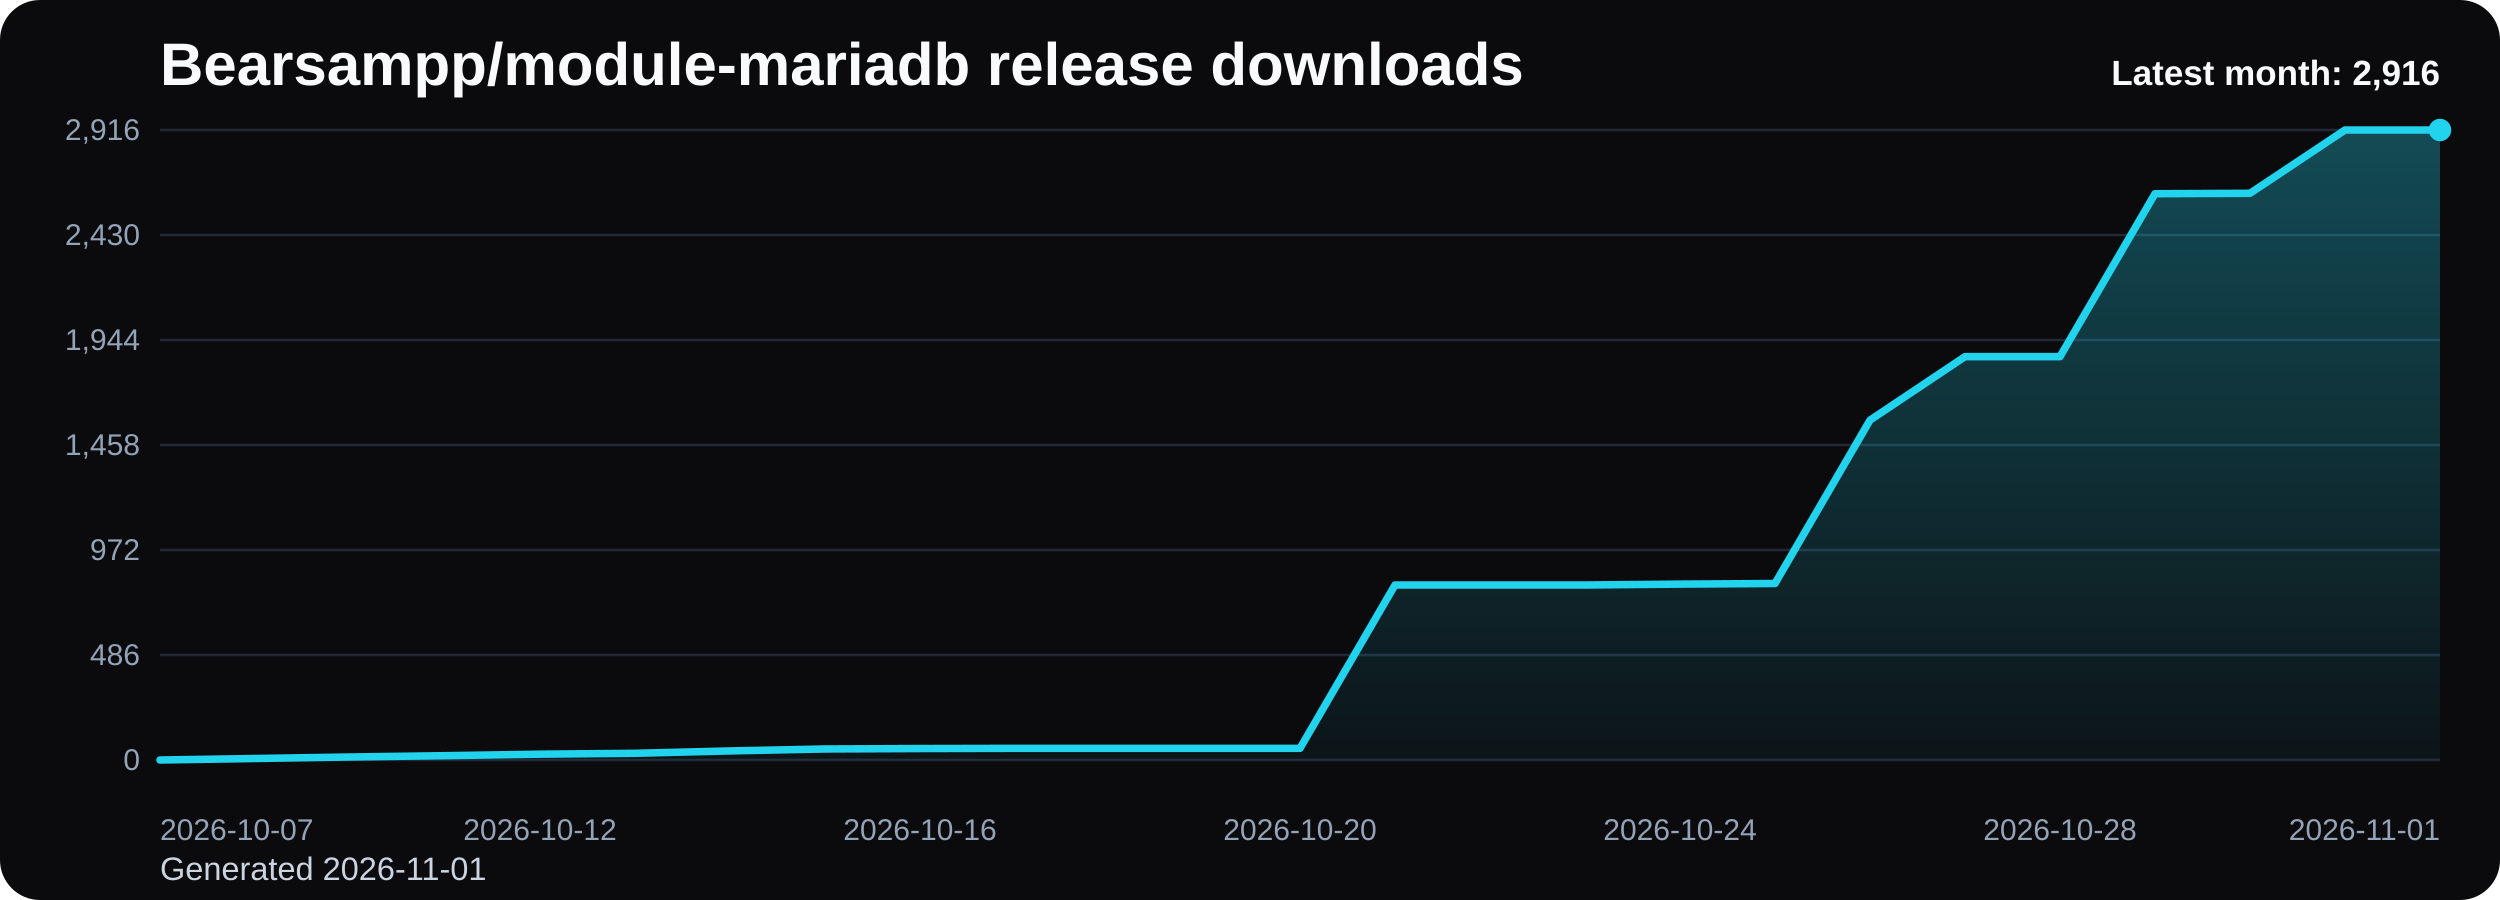
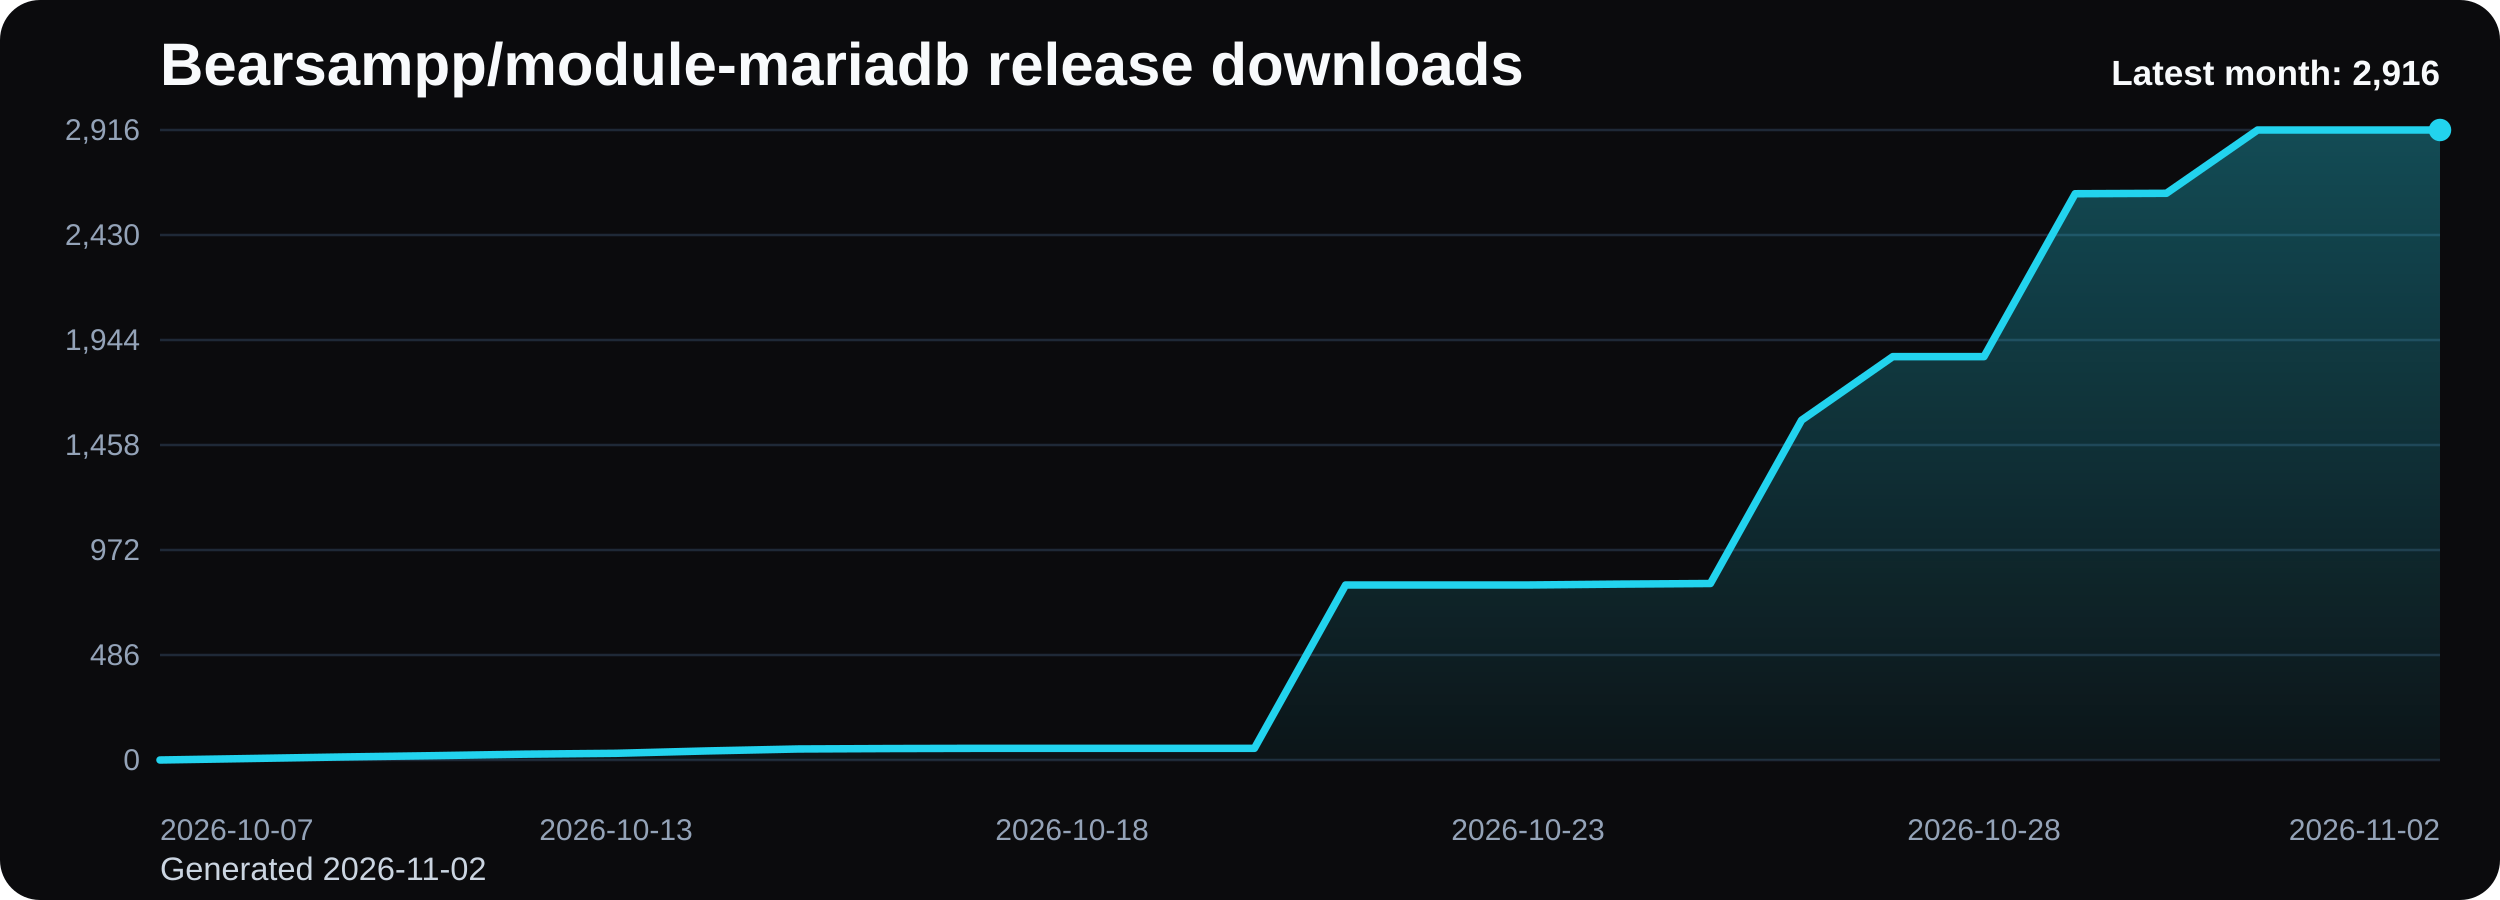
<svg xmlns="http://www.w3.org/2000/svg" viewBox="0 0 1000 360" role="img" aria-label="Bearsampp/module-mariadb release downloads chart">
  <defs>
    <linearGradient id="fill-monthly-black" x1="0" y1="0" x2="0" y2="1">
      <stop offset="0%" stop-color="#22d3ee" stop-opacity="0.32" />
      <stop offset="100%" stop-color="#22d3ee" stop-opacity="0.05" />
    </linearGradient>
    <style>
      .bg { fill: #0b0b0d; }
      .title { font: 700 24px Arial, sans-serif; fill: #f8fafc; }
      .sub { font: 400 13px Arial, sans-serif; fill: #cbd5e1; }
      .grid { stroke: #1f2937; stroke-width: 1; }
      .axis { font: 400 12px Arial, sans-serif; fill: #94a3b8; }
      .line { fill: none; stroke: #22d3ee; stroke-width: 3; stroke-linecap: round; stroke-linejoin: round; }
      .dot { fill: #22d3ee; }
      .value { font: 600 11px Arial, sans-serif; fill: #cbd5e1; }
      .latest { font: 700 14px Arial, sans-serif; fill: #f8fafc; }
    </style>
  </defs>
  <rect class="bg" x="0" y="0" width="1000" height="360" rx="16" />
  <text class="title" x="64" y="34">Bearsampp/module-mariadb release downloads</text>
-   <text class="sub" x="64" y="352">Generated 2026-11-01</text>
+   <text class="sub" x="64" y="352">Generated 2026-11-02</text>
  <line x1="64" y1="52.00" x2="976" y2="52.00" class="grid" />
  <text x="56" y="56.00" text-anchor="end" class="axis">2,916</text>
  <line x1="64" y1="94.00" x2="976" y2="94.00" class="grid" />
  <text x="56" y="98.00" text-anchor="end" class="axis">2,430</text>
  <line x1="64" y1="136.00" x2="976" y2="136.00" class="grid" />
  <text x="56" y="140.00" text-anchor="end" class="axis">1,944</text>
  <line x1="64" y1="178.00" x2="976" y2="178.00" class="grid" />
  <text x="56" y="182.00" text-anchor="end" class="axis">1,458</text>
  <line x1="64" y1="220.00" x2="976" y2="220.00" class="grid" />
  <text x="56" y="224.00" text-anchor="end" class="axis">972</text>
  <line x1="64" y1="262.00" x2="976" y2="262.00" class="grid" />
  <text x="56" y="266.00" text-anchor="end" class="axis">486</text>
  <line x1="64" y1="304.00" x2="976" y2="304.00" class="grid" />
  <text x="56" y="308.00" text-anchor="end" class="axis">0</text>
-   <path d="M 64.00 304 L 64.00 304.00 L 102.00 303.40 L 140.00 302.79 L 178.00 302.27 L 216.00 301.67 L 254.00 301.32 L 292.00 300.37 L 330.00 299.59 L 368.00 299.42 L 406.00 299.33 L 444.00 299.33 L 482.00 299.33 L 520.00 299.33 L 558.00 234.00 L 596.00 234.00 L 634.00 234.00 L 672.00 233.65 L 710.00 233.40 L 748.00 168.06 L 786.00 142.65 L 824.00 142.65 L 862.00 77.49 L 900.00 77.32 L 938.00 52.00 L 976.00 52.00 L 976.00 304 Z" fill="url(#fill-monthly-black)" />
-   <polyline class="line" points="64.00,304.00 102.00,303.40 140.00,302.79 178.00,302.27 216.00,301.67 254.00,301.32 292.00,300.37 330.00,299.59 368.00,299.42 406.00,299.33 444.00,299.33 482.00,299.33 520.00,299.33 558.00,234.00 596.00,234.00 634.00,234.00 672.00,233.65 710.00,233.40 748.00,168.06 786.00,142.65 824.00,142.65 862.00,77.49 900.00,77.32 938.00,52.00 976.00,52.00" />
+   <path d="M 64.00 304 L 64.00 304.00 L 100.48 303.40 L 136.96 302.79 L 173.44 302.27 L 209.92 301.67 L 246.40 301.32 L 282.88 300.37 L 319.36 299.59 L 355.84 299.42 L 392.32 299.33 L 428.80 299.33 L 465.28 299.33 L 501.76 299.33 L 538.24 234.00 L 574.72 234.00 L 611.20 234.00 L 647.68 233.65 L 684.16 233.40 L 720.64 168.06 L 757.12 142.65 L 793.60 142.65 L 830.08 77.49 L 866.56 77.32 L 903.04 52.00 L 939.52 52.00 L 976.00 52.00 L 976.00 304 Z" fill="url(#fill-monthly-black)" />
+   <polyline class="line" points="64.00,304.00 100.48,303.40 136.96,302.79 173.44,302.27 209.92,301.67 246.40,301.32 282.88,300.37 319.36,299.59 355.84,299.42 392.32,299.33 428.80,299.33 465.28,299.33 501.76,299.33 538.24,234.00 574.72,234.00 611.20,234.00 647.68,233.65 684.16,233.40 720.64,168.06 757.12,142.65 793.60,142.65 830.08,77.49 866.56,77.32 903.04,52.00 939.52,52.00 976.00,52.00" />
  <circle class="dot" cx="976.00" cy="52.00" r="4.5" />
  <text class="axis" x="64.00" y="336" text-anchor="start">2026-10-07</text>
-   <text class="axis" x="216.00" y="336" text-anchor="middle">2026-10-12</text>
-   <text class="axis" x="368.00" y="336" text-anchor="middle">2026-10-16</text>
-   <text class="axis" x="520.00" y="336" text-anchor="middle">2026-10-20</text>
-   <text class="axis" x="672.00" y="336" text-anchor="middle">2026-10-24</text>
-   <text class="axis" x="824.00" y="336" text-anchor="middle">2026-10-28</text>
-   <text class="axis" x="976.00" y="336" text-anchor="end">2026-11-01</text>
+   <text class="axis" x="246.40" y="336" text-anchor="middle">2026-10-13</text>
+   <text class="axis" x="428.80" y="336" text-anchor="middle">2026-10-18</text>
+   <text class="axis" x="611.20" y="336" text-anchor="middle">2026-10-23</text>
+   <text class="axis" x="793.60" y="336" text-anchor="middle">2026-10-28</text>
+   <text class="axis" x="976.00" y="336" text-anchor="end">2026-11-02</text>
  <text class="latest" x="976" y="34" text-anchor="end">Latest month: 2,916</text>
</svg>
